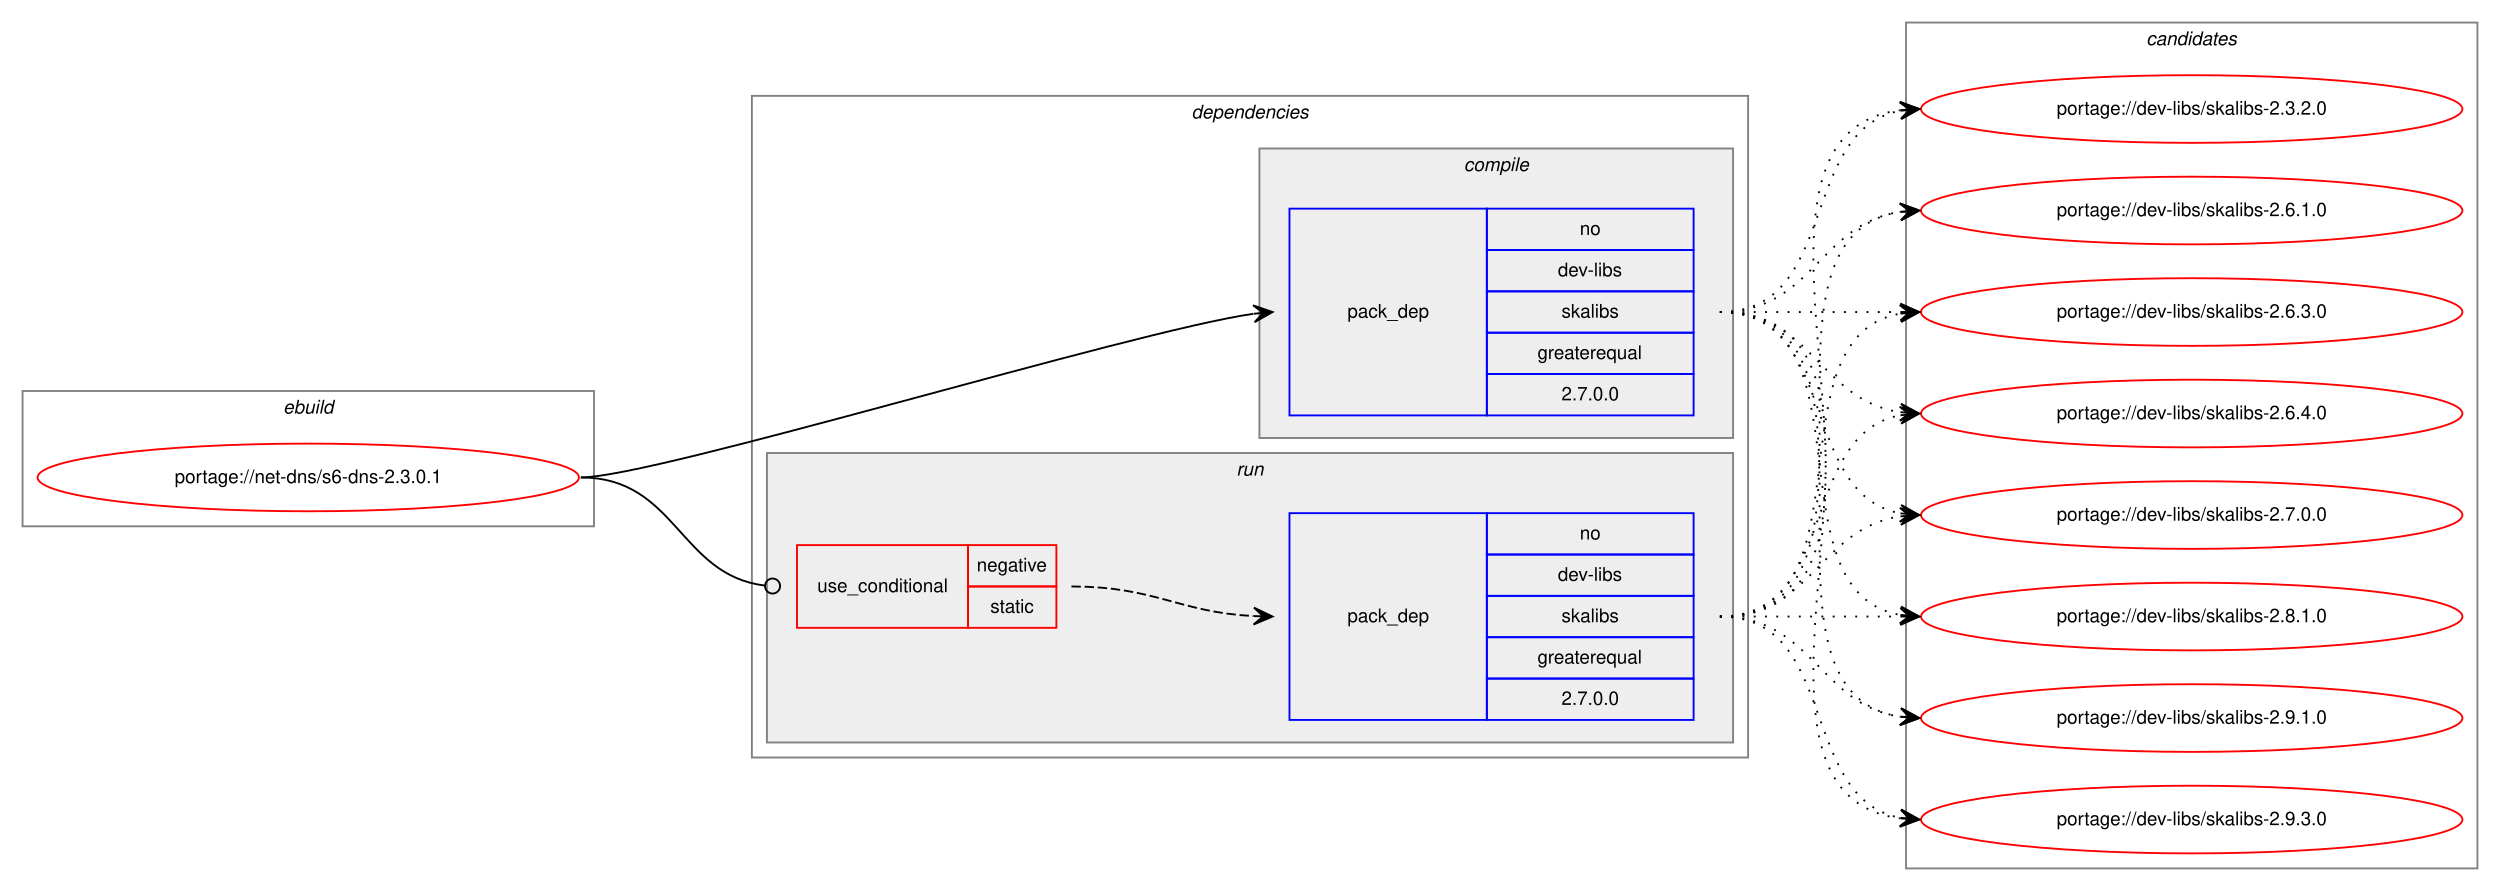
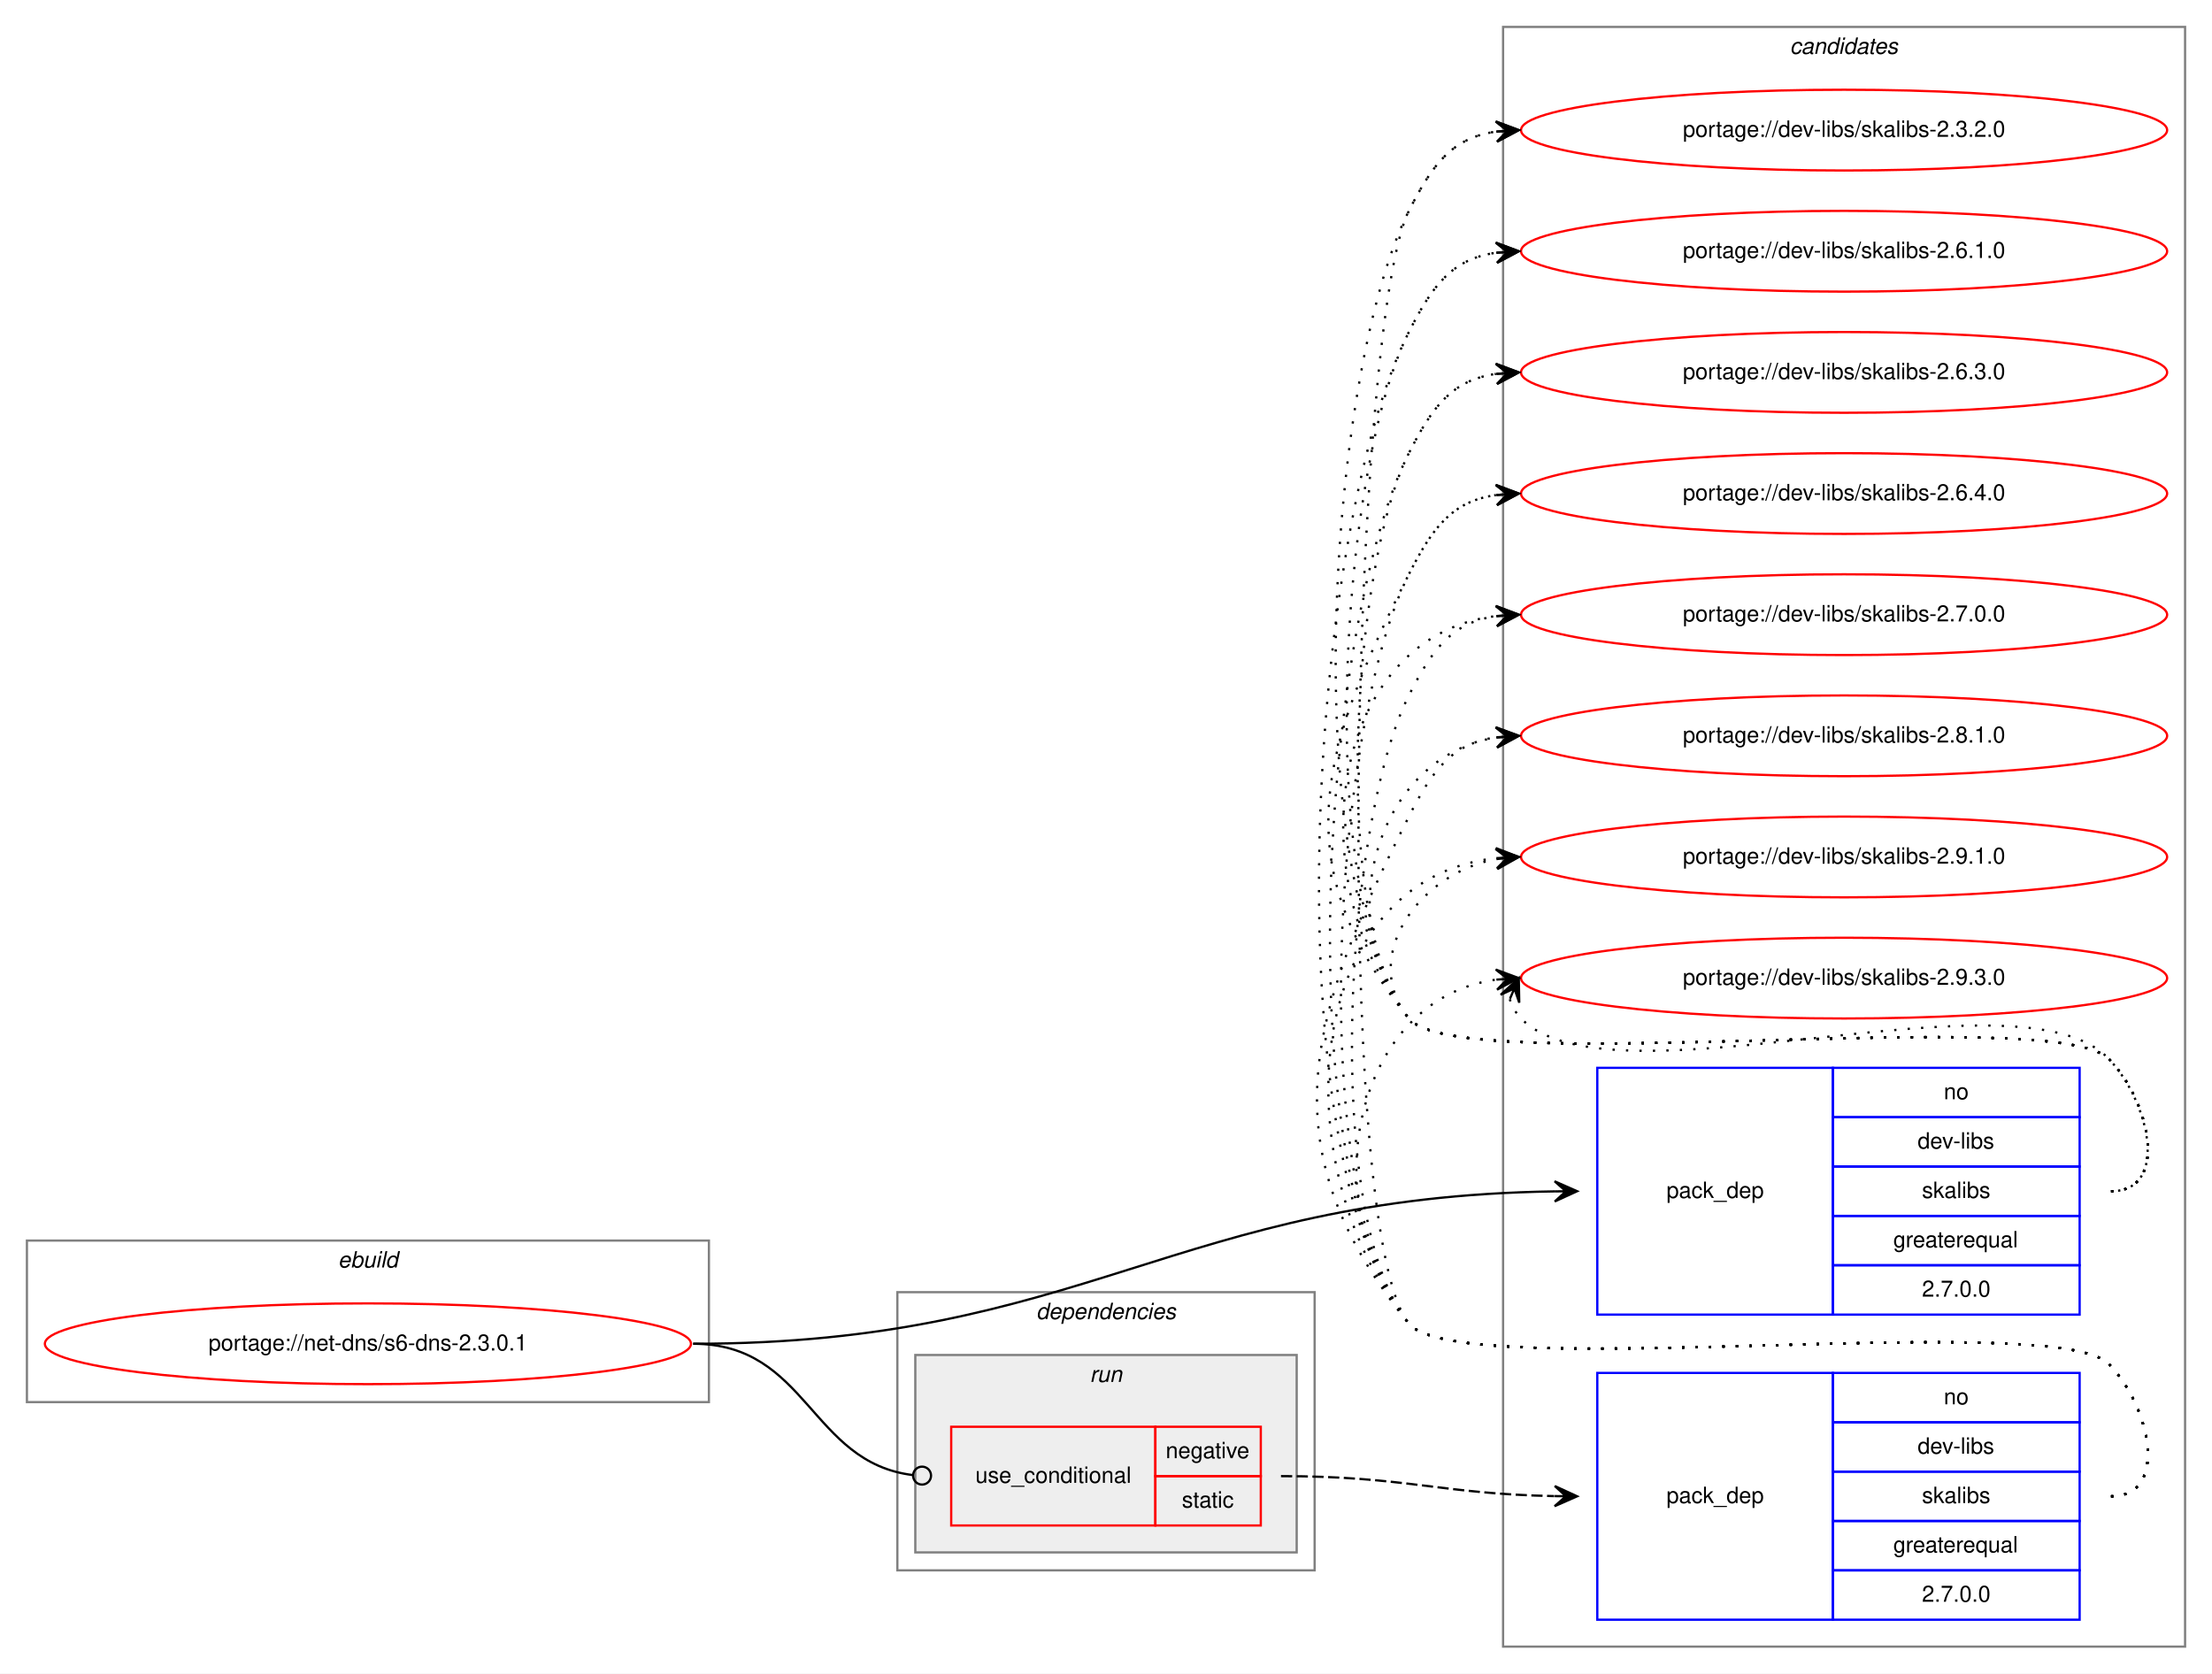
- <svg xmlns="http://www.w3.org/2000/svg" xmlns:xlink="http://www.w3.org/1999/xlink" width="1330pt" height="474pt" viewBox="0.00 0.00 1330.00 474.00">
-   <g id="graph0" class="graph" transform="scale(1 1) rotate(0) translate(4 470)">
-     <polygon fill="white" stroke="transparent" points="-4,4 -4,-470 1326,-470 1326,4 -4,4" />
+ <svg xmlns="http://www.w3.org/2000/svg" xmlns:xlink="http://www.w3.org/1999/xlink" width="986pt" height="746pt" viewBox="0.00 0.00 986.00 746.00">
+   <g id="graph0" class="graph" transform="scale(1 1) rotate(0) translate(4 742)">
+     <polygon fill="white" stroke="transparent" points="-4,4 -4,-742 982,-742 982,4 -4,4" />
+     <g id="clust9" class="cluster">
+       <polygon fill="none" stroke="gray" points="666,-8 666,-730 970,-730 970,-8 666,-8" />
+       <text text-anchor="start" x="793.82" y="-718" font-family="Helvetica,sans-Serif" font-style="italic" font-size="10.00">candidates</text>
+     </g>
    <g id="clust1" class="cluster">
-       <polygon fill="none" stroke="gray" points="8,-190 8,-262 312,-262 312,-190 8,-190" />
-       <text text-anchor="start" x="146.66" y="-250" font-family="Helvetica,sans-Serif" font-style="italic" font-size="10.00">ebuild</text>
+       <polygon fill="none" stroke="gray" points="8,-117 8,-189 312,-189 312,-117 8,-117" />
+       <text text-anchor="start" x="146.66" y="-177" font-family="Helvetica,sans-Serif" font-style="italic" font-size="10.00">ebuild</text>
    </g>
    <g id="clust2" class="cluster">
-       <polygon fill="none" stroke="gray" points="396,-67 396,-419 926,-419 926,-67 396,-67" />
-       <text text-anchor="start" x="629.88" y="-407" font-family="Helvetica,sans-Serif" font-style="italic" font-size="10.00">dependencies</text>
-     </g>
-     <g id="clust3" class="cluster">
-       <polygon fill="#eeeeee" stroke="gray" points="666,-237 666,-391 918,-391 918,-237 666,-237" />
-       <text text-anchor="start" x="774.78" y="-379" font-family="Helvetica,sans-Serif" font-style="italic" font-size="10.00">compile</text>
+       <polygon fill="none" stroke="gray" points="396,-42 396,-166 582,-166 582,-42 396,-42" />
+       <text text-anchor="start" x="457.88" y="-154" font-family="Helvetica,sans-Serif" font-style="italic" font-size="10.00">dependencies</text>
    </g>
    <g id="clust6" class="cluster">
-       <polygon fill="#eeeeee" stroke="gray" points="404,-75 404,-229 918,-229 918,-75 404,-75" />
-       <text text-anchor="start" x="653.78" y="-217" font-family="Helvetica,sans-Serif" font-style="italic" font-size="10.00">run</text>
-     </g>
-     <g id="clust9" class="cluster">
-       <polygon fill="none" stroke="gray" points="1010,-8 1010,-458 1314,-458 1314,-8 1010,-8" />
-       <text text-anchor="start" x="1137.82" y="-446" font-family="Helvetica,sans-Serif" font-style="italic" font-size="10.00">candidates</text>
+       <polygon fill="#eeeeee" stroke="gray" points="404,-50 404,-138 574,-138 574,-50 404,-50" />
+       <text text-anchor="start" x="481.78" y="-126" font-family="Helvetica,sans-Serif" font-style="italic" font-size="10.00">run</text>
    </g>
    <g id="node1" class="node">
      <g id="a_node1">
        <a xlink:href="../net-dns/s6-dns-2.3.0.1.svg" xlink:title="portage://net-dns/s6-dns-2.3.0.1">
-           <ellipse fill="none" stroke="red" cx="160" cy="-216" rx="144" ry="18" />
-           <text text-anchor="middle" x="160" y="-213" font-family="Helvetica,sans-Serif" font-size="10.00">portage://net-dns/s6-dns-2.3.0.1</text>
+           <ellipse fill="none" stroke="red" cx="160" cy="-143" rx="144" ry="18" />
+           <text text-anchor="middle" x="160" y="-140" font-family="Helvetica,sans-Serif" font-size="10.00">portage://net-dns/s6-dns-2.3.0.1</text>
        </a>
      </g>
    </g>
    <g id="node2" class="node">
-       <polygon fill="none" stroke="blue" points="682,-249 682,-359 787,-359 787,-249 682,-249" />
-       <text text-anchor="start" x="712.82" y="-301" font-family="Helvetica,sans-Serif" font-size="10.00">pack_dep</text>
-       <polygon fill="none" stroke="blue" points="787,-337 787,-359 897,-359 897,-337 787,-337" />
-       <text text-anchor="start" x="836.44" y="-345" font-family="Helvetica,sans-Serif" font-size="10.00">no</text>
-       <polygon fill="none" stroke="blue" points="787,-315 787,-337 897,-337 897,-315 787,-315" />
-       <text text-anchor="start" x="824.78" y="-323" font-family="Helvetica,sans-Serif" font-size="10.00">dev-libs</text>
-       <polygon fill="none" stroke="blue" points="787,-293 787,-315 897,-315 897,-293 787,-293" />
-       <text text-anchor="start" x="826.72" y="-301" font-family="Helvetica,sans-Serif" font-size="10.00">skalibs</text>
-       <polygon fill="none" stroke="blue" points="787,-271 787,-293 897,-293 897,-271 787,-271" />
-       <text text-anchor="start" x="813.94" y="-279" font-family="Helvetica,sans-Serif" font-size="10.00">greaterequal</text>
-       <polygon fill="none" stroke="blue" points="787,-249 787,-271 897,-271 897,-249 787,-249" />
-       <text text-anchor="start" x="826.71" y="-257" font-family="Helvetica,sans-Serif" font-size="10.00">2.7.0.0</text>
+       <polygon fill="none" stroke="blue" points="708,-156 708,-266 813,-266 813,-156 708,-156" />
+       <text text-anchor="start" x="738.82" y="-208" font-family="Helvetica,sans-Serif" font-size="10.00">pack_dep</text>
+       <polygon fill="none" stroke="blue" points="813,-244 813,-266 923,-266 923,-244 813,-244" />
+       <text text-anchor="start" x="862.44" y="-252" font-family="Helvetica,sans-Serif" font-size="10.00">no</text>
+       <polygon fill="none" stroke="blue" points="813,-222 813,-244 923,-244 923,-222 813,-222" />
+       <text text-anchor="start" x="850.78" y="-230" font-family="Helvetica,sans-Serif" font-size="10.00">dev-libs</text>
+       <polygon fill="none" stroke="blue" points="813,-200 813,-222 923,-222 923,-200 813,-200" />
+       <text text-anchor="start" x="852.72" y="-208" font-family="Helvetica,sans-Serif" font-size="10.00">skalibs</text>
+       <polygon fill="none" stroke="blue" points="813,-178 813,-200 923,-200 923,-178 813,-178" />
+       <text text-anchor="start" x="839.94" y="-186" font-family="Helvetica,sans-Serif" font-size="10.00">greaterequal</text>
+       <polygon fill="none" stroke="blue" points="813,-156 813,-178 923,-178 923,-156 813,-156" />
+       <text text-anchor="start" x="852.71" y="-164" font-family="Helvetica,sans-Serif" font-size="10.00">2.7.0.0</text>
    </g>
    <g id="edge1" class="edge">
-       <path fill="none" stroke="black" d="M305,-216C344.5,-216 597.46,-293.67 662.81,-303.07" />
-       <polygon fill="black" stroke="black" points="673,-304 662.63,-307.57 668.02,-303.55 663.04,-303.09 663.04,-303.09 663.04,-303.09 668.02,-303.55 663.45,-298.61 673,-304 673,-304" />
+       <path fill="none" stroke="black" d="M305,-143C479.32,-143 519.78,-208.43 689,-210.93" />
+       <polygon fill="black" stroke="black" points="699,-211 688.97,-215.43 694,-210.96 689,-210.93 689,-210.93 689,-210.93 694,-210.96 689.03,-206.43 699,-211 699,-211" />
    </g>
    <g id="node3" class="node">
-       <polygon fill="none" stroke="red" points="420,-136 420,-180 511,-180 511,-136 420,-136" />
-       <text text-anchor="start" x="430.77" y="-155" font-family="Helvetica,sans-Serif" font-size="10.00">use_conditional</text>
-       <polygon fill="none" stroke="red" points="511,-158 511,-180 558,-180 558,-158 511,-158" />
-       <text text-anchor="start" x="515.6" y="-166" font-family="Helvetica,sans-Serif" font-size="10.00">negative</text>
-       <polygon fill="none" stroke="red" points="511,-136 511,-158 558,-158 558,-136 511,-136" />
-       <text text-anchor="start" x="522.83" y="-144" font-family="Helvetica,sans-Serif" font-size="10.00">static</text>
+       <polygon fill="none" stroke="red" points="420,-62 420,-106 511,-106 511,-62 420,-62" />
+       <text text-anchor="start" x="430.77" y="-81" font-family="Helvetica,sans-Serif" font-size="10.00">use_conditional</text>
+       <polygon fill="none" stroke="red" points="511,-84 511,-106 558,-106 558,-84 511,-84" />
+       <text text-anchor="start" x="515.6" y="-92" font-family="Helvetica,sans-Serif" font-size="10.00">negative</text>
+       <polygon fill="none" stroke="red" points="511,-62 511,-84 558,-84 558,-62 511,-62" />
+       <text text-anchor="start" x="522.83" y="-70" font-family="Helvetica,sans-Serif" font-size="10.00">static</text>
    </g>
    <g id="edge3" class="edge">
-       <path fill="none" stroke="black" d="M305,-216C355.87,-216 357.29,-163.96 402.95,-158.47" />
-       <ellipse fill="none" stroke="black" cx="407.01" cy="-158.23" rx="4" ry="4" />
+       <path fill="none" stroke="black" d="M305,-143C356.07,-143 357.12,-90.06 402.92,-84.47" />
+       <ellipse fill="none" stroke="black" cx="407.01" cy="-84.23" rx="4" ry="4" />
    </g>
    <g id="node5" class="node">
      <g id="a_node5">
        <a xlink:href="../dev-libs/skalibs-2.3.2.0.svg" xlink:title="portage://dev-libs/skalibs-2.3.2.0">
-           <ellipse fill="none" stroke="red" cx="1162" cy="-412" rx="144" ry="18" />
-           <text text-anchor="middle" x="1162" y="-409" font-family="Helvetica,sans-Serif" font-size="10.00">portage://dev-libs/skalibs-2.3.2.0</text>
+           <ellipse fill="none" stroke="red" cx="818" cy="-684" rx="144" ry="18" />
+           <text text-anchor="middle" x="818" y="-681" font-family="Helvetica,sans-Serif" font-size="10.00">portage://dev-libs/skalibs-2.3.2.0</text>
        </a>
      </g>
    </g>
    <g id="edge4" class="edge">
-       <path fill="none" stroke="black" stroke-dasharray="1,5" d="M911,-304C974.58,-304 952.58,-400.51 1006.79,-411.07" />
-       <polygon fill="black" stroke="black" points="1017,-412 1006.63,-415.57 1012.02,-411.54 1007.04,-411.09 1007.04,-411.09 1007.04,-411.09 1012.02,-411.54 1007.45,-406.61 1017,-412 1017,-412" />
+       <path fill="none" stroke="black" stroke-dasharray="1,5" d="M937,-211C963.23,-211 954.39,-251.3 936,-270 911.65,-294.75 645.83,-261 624,-288 573.71,-350.21 587.87,-576.62 624,-648 634.54,-668.81 643.26,-680.52 662.83,-683.33" />
+       <polygon fill="black" stroke="black" points="673,-684 662.73,-687.84 668.01,-683.67 663.02,-683.34 663.02,-683.34 663.02,-683.34 668.01,-683.67 663.32,-678.85 673,-684 673,-684" />
    </g>
    <g id="node6" class="node">
      <g id="a_node6">
        <a xlink:href="../dev-libs/skalibs-2.6.1.0.svg" xlink:title="portage://dev-libs/skalibs-2.6.1.0">
-           <ellipse fill="none" stroke="red" cx="1162" cy="-358" rx="144" ry="18" />
-           <text text-anchor="middle" x="1162" y="-355" font-family="Helvetica,sans-Serif" font-size="10.00">portage://dev-libs/skalibs-2.6.1.0</text>
+           <ellipse fill="none" stroke="red" cx="818" cy="-630" rx="144" ry="18" />
+           <text text-anchor="middle" x="818" y="-627" font-family="Helvetica,sans-Serif" font-size="10.00">portage://dev-libs/skalibs-2.6.1.0</text>
        </a>
      </g>
    </g>
    <g id="edge5" class="edge">
-       <path fill="none" stroke="black" stroke-dasharray="1,5" d="M911,-304C960.26,-304 963.85,-350.87 1006.86,-357.28" />
-       <polygon fill="black" stroke="black" points="1017,-358 1006.71,-361.78 1012.01,-357.64 1007.03,-357.29 1007.03,-357.29 1007.03,-357.29 1012.01,-357.64 1007.35,-352.8 1017,-358 1017,-358" />
+       <path fill="none" stroke="black" stroke-dasharray="1,5" d="M937,-211C963.23,-211 954.39,-251.3 936,-270 911.65,-294.75 645.83,-261 624,-288 581.25,-340.88 593.29,-533.33 624,-594 634.54,-614.81 643.26,-626.52 662.83,-629.33" />
+       <polygon fill="black" stroke="black" points="673,-630 662.73,-633.84 668.01,-629.67 663.02,-629.34 663.02,-629.34 663.02,-629.34 668.01,-629.67 663.32,-624.85 673,-630 673,-630" />
    </g>
    <g id="node7" class="node">
      <g id="a_node7">
        <a xlink:href="../dev-libs/skalibs-2.6.3.0.svg" xlink:title="portage://dev-libs/skalibs-2.6.3.0">
-           <ellipse fill="none" stroke="red" cx="1162" cy="-304" rx="144" ry="18" />
-           <text text-anchor="middle" x="1162" y="-301" font-family="Helvetica,sans-Serif" font-size="10.00">portage://dev-libs/skalibs-2.6.3.0</text>
+           <ellipse fill="none" stroke="red" cx="818" cy="-576" rx="144" ry="18" />
+           <text text-anchor="middle" x="818" y="-573" font-family="Helvetica,sans-Serif" font-size="10.00">portage://dev-libs/skalibs-2.6.3.0</text>
        </a>
      </g>
    </g>
    <g id="edge6" class="edge">
-       <path fill="none" stroke="black" stroke-dasharray="1,5" d="M911,-304C954.43,-304 967.83,-304 1006.57,-304" />
-       <polygon fill="black" stroke="black" points="1017,-304 1007,-308.5 1012,-304 1007,-304 1007,-304 1007,-304 1012,-304 1007,-299.5 1017,-304 1017,-304" />
+       <path fill="none" stroke="black" stroke-dasharray="1,5" d="M937,-211C963.23,-211 954.39,-251.3 936,-270 911.65,-294.75 645.83,-261 624,-288 588.79,-331.55 598.71,-490.04 624,-540 634.54,-560.81 643.26,-572.52 662.83,-575.33" />
+       <polygon fill="black" stroke="black" points="673,-576 662.73,-579.84 668.01,-575.67 663.02,-575.34 663.02,-575.34 663.02,-575.34 668.01,-575.67 663.32,-570.85 673,-576 673,-576" />
    </g>
    <g id="node8" class="node">
      <g id="a_node8">
        <a xlink:href="../dev-libs/skalibs-2.6.4.0.svg" xlink:title="portage://dev-libs/skalibs-2.6.4.0">
-           <ellipse fill="none" stroke="red" cx="1162" cy="-250" rx="144" ry="18" />
-           <text text-anchor="middle" x="1162" y="-247" font-family="Helvetica,sans-Serif" font-size="10.00">portage://dev-libs/skalibs-2.6.4.0</text>
+           <ellipse fill="none" stroke="red" cx="818" cy="-522" rx="144" ry="18" />
+           <text text-anchor="middle" x="818" y="-519" font-family="Helvetica,sans-Serif" font-size="10.00">portage://dev-libs/skalibs-2.6.4.0</text>
        </a>
      </g>
    </g>
    <g id="edge7" class="edge">
-       <path fill="none" stroke="black" stroke-dasharray="1,5" d="M911,-304C960.26,-304 963.85,-257.13 1006.86,-250.72" />
-       <polygon fill="black" stroke="black" points="1017,-250 1007.35,-255.2 1012.01,-250.36 1007.03,-250.71 1007.03,-250.71 1007.03,-250.71 1012.01,-250.36 1006.71,-246.22 1017,-250 1017,-250" />
+       <path fill="none" stroke="black" stroke-dasharray="1,5" d="M937,-211C963.23,-211 954.39,-251.3 936,-270 911.65,-294.75 645.83,-261 624,-288 568.68,-356.43 584.26,-407.49 624,-486 634.54,-506.81 643.26,-518.52 662.83,-521.33" />
+       <polygon fill="black" stroke="black" points="673,-522 662.73,-525.84 668.01,-521.67 663.02,-521.34 663.02,-521.34 663.02,-521.34 668.01,-521.67 663.32,-516.85 673,-522 673,-522" />
    </g>
    <g id="node9" class="node">
      <g id="a_node9">
        <a xlink:href="../dev-libs/skalibs-2.7.0.0.svg" xlink:title="portage://dev-libs/skalibs-2.7.0.0">
-           <ellipse fill="none" stroke="red" cx="1162" cy="-196" rx="144" ry="18" />
-           <text text-anchor="middle" x="1162" y="-193" font-family="Helvetica,sans-Serif" font-size="10.00">portage://dev-libs/skalibs-2.7.0.0</text>
+           <ellipse fill="none" stroke="red" cx="818" cy="-468" rx="144" ry="18" />
+           <text text-anchor="middle" x="818" y="-465" font-family="Helvetica,sans-Serif" font-size="10.00">portage://dev-libs/skalibs-2.7.0.0</text>
        </a>
      </g>
    </g>
    <g id="edge8" class="edge">
-       <path fill="none" stroke="black" stroke-dasharray="1,5" d="M911,-304C974.58,-304 952.58,-207.49 1006.79,-196.93" />
-       <polygon fill="black" stroke="black" points="1017,-196 1007.45,-201.39 1012.02,-196.46 1007.04,-196.91 1007.04,-196.91 1007.04,-196.91 1012.02,-196.46 1006.63,-192.43 1017,-196 1017,-196" />
+       <path fill="none" stroke="black" stroke-dasharray="1,5" d="M937,-211C963.23,-211 954.39,-251.3 936,-270 911.65,-294.75 645.83,-261 624,-288 574.12,-349.71 588.65,-458.17 662.67,-467.37" />
+       <polygon fill="black" stroke="black" points="673,-468 662.75,-471.89 668.01,-467.7 663.02,-467.39 663.02,-467.39 663.02,-467.39 668.01,-467.7 663.29,-462.9 673,-468 673,-468" />
    </g>
    <g id="node10" class="node">
      <g id="a_node10">
        <a xlink:href="../dev-libs/skalibs-2.8.1.0.svg" xlink:title="portage://dev-libs/skalibs-2.8.1.0">
-           <ellipse fill="none" stroke="red" cx="1162" cy="-142" rx="144" ry="18" />
-           <text text-anchor="middle" x="1162" y="-139" font-family="Helvetica,sans-Serif" font-size="10.00">portage://dev-libs/skalibs-2.8.1.0</text>
+           <ellipse fill="none" stroke="red" cx="818" cy="-414" rx="144" ry="18" />
+           <text text-anchor="middle" x="818" y="-411" font-family="Helvetica,sans-Serif" font-size="10.00">portage://dev-libs/skalibs-2.8.1.0</text>
        </a>
      </g>
    </g>
    <g id="edge9" class="edge">
-       <path fill="none" stroke="black" stroke-dasharray="1,5" d="M911,-304C993.35,-304 936.36,-155.62 1006.73,-142.87" />
-       <polygon fill="black" stroke="black" points="1017,-142 1007.42,-147.33 1012.02,-142.42 1007.04,-142.85 1007.04,-142.85 1007.04,-142.85 1012.02,-142.42 1006.66,-138.36 1017,-142 1017,-142" />
+       <path fill="none" stroke="black" stroke-dasharray="1,5" d="M937,-211C963.23,-211 954.39,-251.3 936,-270 911.65,-294.75 645.83,-261 624,-288 588.44,-331.99 610.01,-404.82 662.79,-413.21" />
+       <polygon fill="black" stroke="black" points="673,-414 662.68,-417.71 668.02,-413.61 663.03,-413.22 663.03,-413.22 663.03,-413.22 668.02,-413.61 663.38,-408.74 673,-414 673,-414" />
    </g>
    <g id="node11" class="node">
      <g id="a_node11">
        <a xlink:href="../dev-libs/skalibs-2.9.1.0.svg" xlink:title="portage://dev-libs/skalibs-2.9.1.0">
-           <ellipse fill="none" stroke="red" cx="1162" cy="-88" rx="144" ry="18" />
-           <text text-anchor="middle" x="1162" y="-85" font-family="Helvetica,sans-Serif" font-size="10.00">portage://dev-libs/skalibs-2.9.1.0</text>
+           <ellipse fill="none" stroke="red" cx="818" cy="-360" rx="144" ry="18" />
+           <text text-anchor="middle" x="818" y="-357" font-family="Helvetica,sans-Serif" font-size="10.00">portage://dev-libs/skalibs-2.9.1.0</text>
        </a>
      </g>
    </g>
    <g id="edge10" class="edge">
-       <path fill="none" stroke="black" stroke-dasharray="1,5" d="M911,-304C1014.28,-304 917.19,-102.51 1006.77,-88.74" />
-       <polygon fill="black" stroke="black" points="1017,-88 1007.35,-93.21 1012.01,-88.36 1007.03,-88.72 1007.03,-88.72 1007.03,-88.72 1012.01,-88.36 1006.7,-84.23 1017,-88 1017,-88" />
+       <path fill="none" stroke="black" stroke-dasharray="1,5" d="M937,-211C963.23,-211 954.39,-251.3 936,-270 911.65,-294.75 645.83,-261 624,-288 601.85,-315.4 628.55,-352.57 662.71,-359.02" />
+       <polygon fill="black" stroke="black" points="673,-360 662.62,-363.54 668.02,-359.53 663.04,-359.06 663.04,-359.06 663.04,-359.06 668.02,-359.53 663.47,-354.58 673,-360 673,-360" />
    </g>
    <g id="node12" class="node">
      <g id="a_node12">
        <a xlink:href="../dev-libs/skalibs-2.9.3.0.svg" xlink:title="portage://dev-libs/skalibs-2.9.3.0">
-           <ellipse fill="none" stroke="red" cx="1162" cy="-34" rx="144" ry="18" />
-           <text text-anchor="middle" x="1162" y="-31" font-family="Helvetica,sans-Serif" font-size="10.00">portage://dev-libs/skalibs-2.9.3.0</text>
+           <ellipse fill="none" stroke="red" cx="818" cy="-306" rx="144" ry="18" />
+           <text text-anchor="middle" x="818" y="-303" font-family="Helvetica,sans-Serif" font-size="10.00">portage://dev-libs/skalibs-2.9.3.0</text>
        </a>
      </g>
    </g>
    <g id="edge11" class="edge">
-       <path fill="none" stroke="black" stroke-dasharray="1,5" d="M911,-304C1036.27,-304 896.46,-49.08 1006.71,-34.64" />
-       <polygon fill="black" stroke="black" points="1017,-34 1007.3,-39.11 1012.01,-34.31 1007.02,-34.62 1007.02,-34.62 1007.02,-34.62 1012.01,-34.31 1006.74,-30.13 1017,-34 1017,-34" />
+       <path fill="none" stroke="black" stroke-dasharray="1,5" d="M668.98,-296.58C669.95,-293.46 671.8,-290.23 674,-288 715,-246.46 895.81,-312.32 936,-270 954.06,-250.98 963.23,-211 937,-211" />
+       <polygon fill="black" stroke="black" points="673,-306 664.94,-298.57 671.04,-301.4 669.07,-296.8 669.07,-296.8 669.07,-296.8 671.04,-301.4 673.21,-295.04 673,-306 673,-306" />
    </g>
    <g id="node4" class="node">
-       <polygon fill="none" stroke="blue" points="682,-87 682,-197 787,-197 787,-87 682,-87" />
-       <text text-anchor="start" x="712.82" y="-139" font-family="Helvetica,sans-Serif" font-size="10.00">pack_dep</text>
-       <polygon fill="none" stroke="blue" points="787,-175 787,-197 897,-197 897,-175 787,-175" />
-       <text text-anchor="start" x="836.44" y="-183" font-family="Helvetica,sans-Serif" font-size="10.00">no</text>
-       <polygon fill="none" stroke="blue" points="787,-153 787,-175 897,-175 897,-153 787,-153" />
-       <text text-anchor="start" x="824.78" y="-161" font-family="Helvetica,sans-Serif" font-size="10.00">dev-libs</text>
-       <polygon fill="none" stroke="blue" points="787,-131 787,-153 897,-153 897,-131 787,-131" />
-       <text text-anchor="start" x="826.72" y="-139" font-family="Helvetica,sans-Serif" font-size="10.00">skalibs</text>
-       <polygon fill="none" stroke="blue" points="787,-109 787,-131 897,-131 897,-109 787,-109" />
-       <text text-anchor="start" x="813.94" y="-117" font-family="Helvetica,sans-Serif" font-size="10.00">greaterequal</text>
-       <polygon fill="none" stroke="blue" points="787,-87 787,-109 897,-109 897,-87 787,-87" />
-       <text text-anchor="start" x="826.71" y="-95" font-family="Helvetica,sans-Serif" font-size="10.00">2.7.0.0</text>
+       <polygon fill="none" stroke="blue" points="708,-20 708,-130 813,-130 813,-20 708,-20" />
+       <text text-anchor="start" x="738.82" y="-72" font-family="Helvetica,sans-Serif" font-size="10.00">pack_dep</text>
+       <polygon fill="none" stroke="blue" points="813,-108 813,-130 923,-130 923,-108 813,-108" />
+       <text text-anchor="start" x="862.44" y="-116" font-family="Helvetica,sans-Serif" font-size="10.00">no</text>
+       <polygon fill="none" stroke="blue" points="813,-86 813,-108 923,-108 923,-86 813,-86" />
+       <text text-anchor="start" x="850.78" y="-94" font-family="Helvetica,sans-Serif" font-size="10.00">dev-libs</text>
+       <polygon fill="none" stroke="blue" points="813,-64 813,-86 923,-86 923,-64 813,-64" />
+       <text text-anchor="start" x="852.72" y="-72" font-family="Helvetica,sans-Serif" font-size="10.00">skalibs</text>
+       <polygon fill="none" stroke="blue" points="813,-42 813,-64 923,-64 923,-42 813,-42" />
+       <text text-anchor="start" x="839.94" y="-50" font-family="Helvetica,sans-Serif" font-size="10.00">greaterequal</text>
+       <polygon fill="none" stroke="blue" points="813,-20 813,-42 923,-42 923,-20 813,-20" />
+       <text text-anchor="start" x="852.71" y="-28" font-family="Helvetica,sans-Serif" font-size="10.00">2.7.0.0</text>
    </g>
    <g id="edge2" class="edge">
-       <path fill="none" stroke="black" stroke-dasharray="5,2" d="M566,-158C610.52,-158 623.1,-144.29 662.88,-142.25" />
-       <polygon fill="black" stroke="black" points="673,-142 663.11,-146.75 668,-142.12 663,-142.25 663,-142.25 663,-142.25 668,-142.12 662.89,-137.75 673,-142 673,-142" />
+       <path fill="none" stroke="black" stroke-dasharray="5,2" d="M567,-84C622.24,-84 638.29,-76.06 688.79,-75.09" />
+       <polygon fill="black" stroke="black" points="699,-75 689.04,-79.59 694,-75.05 689,-75.09 689,-75.09 689,-75.09 694,-75.05 688.96,-70.59 699,-75 699,-75" />
    </g>
    <g id="edge12" class="edge">
-       <path fill="none" stroke="black" stroke-dasharray="1,5" d="M911,-142C1036.27,-142 896.46,-396.92 1006.71,-411.36" />
-       <polygon fill="black" stroke="black" points="1017,-412 1006.74,-415.87 1012.01,-411.69 1007.02,-411.38 1007.02,-411.38 1007.02,-411.38 1012.01,-411.69 1007.3,-406.89 1017,-412 1017,-412" />
+       <path fill="none" stroke="black" stroke-dasharray="1,5" d="M937,-75C963.23,-75 954.39,-115.3 936,-134 911.65,-158.75 645.83,-125 624,-152 589.35,-194.86 599.11,-598.83 624,-648 634.54,-668.81 643.26,-680.52 662.83,-683.33" />
+       <polygon fill="black" stroke="black" points="673,-684 662.73,-687.84 668.01,-683.67 663.02,-683.34 663.02,-683.34 663.02,-683.34 668.01,-683.67 663.32,-678.85 673,-684 673,-684" />
    </g>
    <g id="edge13" class="edge">
-       <path fill="none" stroke="black" stroke-dasharray="1,5" d="M911,-142C1014.28,-142 917.19,-343.49 1006.77,-357.26" />
-       <polygon fill="black" stroke="black" points="1017,-358 1006.7,-361.77 1012.01,-357.64 1007.03,-357.28 1007.03,-357.28 1007.03,-357.28 1012.01,-357.64 1007.35,-352.79 1017,-358 1017,-358" />
+       <path fill="none" stroke="black" stroke-dasharray="1,5" d="M937,-75C963.23,-75 954.39,-115.3 936,-134 911.65,-158.75 645.83,-125 624,-152 562.25,-228.38 579.64,-506.37 624,-594 634.54,-614.81 643.26,-626.52 662.83,-629.33" />
+       <polygon fill="black" stroke="black" points="673,-630 662.73,-633.84 668.01,-629.67 663.02,-629.34 663.02,-629.34 663.02,-629.34 668.01,-629.67 663.32,-624.85 673,-630 673,-630" />
    </g>
    <g id="edge14" class="edge">
-       <path fill="none" stroke="black" stroke-dasharray="1,5" d="M911,-142C993.35,-142 936.36,-290.38 1006.73,-303.13" />
-       <polygon fill="black" stroke="black" points="1017,-304 1006.66,-307.64 1012.02,-303.58 1007.04,-303.15 1007.04,-303.15 1007.04,-303.15 1012.02,-303.58 1007.42,-298.67 1017,-304 1017,-304" />
+       <path fill="none" stroke="black" stroke-dasharray="1,5" d="M937,-75C963.23,-75 954.39,-115.3 936,-134 911.65,-158.75 645.83,-125 624,-152 569.79,-219.05 585.06,-463.07 624,-540 634.54,-560.81 643.26,-572.52 662.83,-575.33" />
+       <polygon fill="black" stroke="black" points="673,-576 662.73,-579.84 668.01,-575.67 663.02,-575.34 663.02,-575.34 663.02,-575.34 668.01,-575.67 663.32,-570.85 673,-576 673,-576" />
    </g>
    <g id="edge15" class="edge">
-       <path fill="none" stroke="black" stroke-dasharray="1,5" d="M911,-142C974.58,-142 952.58,-238.51 1006.79,-249.07" />
-       <polygon fill="black" stroke="black" points="1017,-250 1006.63,-253.57 1012.02,-249.54 1007.04,-249.09 1007.04,-249.09 1007.04,-249.09 1012.02,-249.54 1007.45,-244.61 1017,-250 1017,-250" />
+       <path fill="none" stroke="black" stroke-dasharray="1,5" d="M937,-75C963.23,-75 954.39,-115.3 936,-134 911.65,-158.75 645.83,-125 624,-152 577.34,-209.72 590.48,-419.78 624,-486 634.54,-506.81 643.26,-518.52 662.83,-521.33" />
+       <polygon fill="black" stroke="black" points="673,-522 662.73,-525.84 668.01,-521.67 663.02,-521.34 663.02,-521.34 663.02,-521.34 668.01,-521.67 663.32,-516.85 673,-522 673,-522" />
    </g>
    <g id="edge16" class="edge">
-       <path fill="none" stroke="black" stroke-dasharray="1,5" d="M911,-142C960.26,-142 963.85,-188.87 1006.86,-195.28" />
-       <polygon fill="black" stroke="black" points="1017,-196 1006.71,-199.78 1012.01,-195.64 1007.03,-195.29 1007.03,-195.29 1007.03,-195.29 1012.01,-195.64 1007.35,-190.8 1017,-196 1017,-196" />
+       <path fill="none" stroke="black" stroke-dasharray="1,5" d="M937,-75C963.23,-75 954.39,-115.3 936,-134 911.65,-158.75 645.83,-125 624,-152 584.88,-200.39 595.9,-376.48 624,-432 634.54,-452.81 643.26,-464.52 662.83,-467.33" />
+       <polygon fill="black" stroke="black" points="673,-468 662.73,-471.84 668.01,-467.67 663.02,-467.34 663.02,-467.34 663.02,-467.34 668.01,-467.67 663.32,-462.85 673,-468 673,-468" />
    </g>
    <g id="edge17" class="edge">
-       <path fill="none" stroke="black" stroke-dasharray="1,5" d="M911,-142C954.43,-142 967.83,-142 1006.57,-142" />
-       <polygon fill="black" stroke="black" points="1017,-142 1007,-146.5 1012,-142 1007,-142 1007,-142 1007,-142 1012,-142 1007,-137.5 1017,-142 1017,-142" />
+       <path fill="none" stroke="black" stroke-dasharray="1,5" d="M937,-75C963.23,-75 954.39,-115.3 936,-134 911.65,-158.75 645.83,-125 624,-152 560.85,-230.11 578.64,-288.38 624,-378 634.54,-398.81 643.26,-410.52 662.83,-413.33" />
+       <polygon fill="black" stroke="black" points="673,-414 662.73,-417.84 668.01,-413.67 663.02,-413.34 663.02,-413.34 663.02,-413.34 668.01,-413.67 663.32,-408.85 673,-414 673,-414" />
    </g>
    <g id="edge18" class="edge">
-       <path fill="none" stroke="black" stroke-dasharray="1,5" d="M911,-142C960.26,-142 963.85,-95.13 1006.86,-88.72" />
-       <polygon fill="black" stroke="black" points="1017,-88 1007.35,-93.2 1012.01,-88.36 1007.03,-88.71 1007.03,-88.71 1007.03,-88.71 1012.01,-88.36 1006.71,-84.22 1017,-88 1017,-88" />
+       <path fill="none" stroke="black" stroke-dasharray="1,5" d="M937,-75C963.23,-75 954.39,-115.3 936,-134 911.65,-158.75 645.83,-125 624,-152 566.51,-223.12 577.11,-350.13 662.76,-359.46" />
+       <polygon fill="black" stroke="black" points="673,-360 662.78,-363.96 668.01,-359.73 663.01,-359.47 663.01,-359.47 663.01,-359.47 668.01,-359.73 663.25,-354.98 673,-360 673,-360" />
    </g>
    <g id="edge19" class="edge">
-       <path fill="none" stroke="black" stroke-dasharray="1,5" d="M911,-142C974.58,-142 952.58,-45.49 1006.79,-34.93" />
-       <polygon fill="black" stroke="black" points="1017,-34 1007.45,-39.39 1012.02,-34.46 1007.04,-34.91 1007.04,-34.91 1007.04,-34.91 1012.02,-34.46 1006.63,-30.43 1017,-34 1017,-34" />
+       <path fill="none" stroke="black" stroke-dasharray="1,5" d="M937,-75C963.23,-75 954.39,-115.3 936,-134 911.65,-158.75 645.83,-125 624,-152 581.05,-205.13 599.15,-296.52 662.83,-305.31" />
+       <polygon fill="black" stroke="black" points="673,-306 662.72,-309.82 668.01,-305.66 663.02,-305.33 663.02,-305.33 663.02,-305.33 668.01,-305.66 663.33,-300.84 673,-306 673,-306" />
    </g>
  </g>
</svg>
